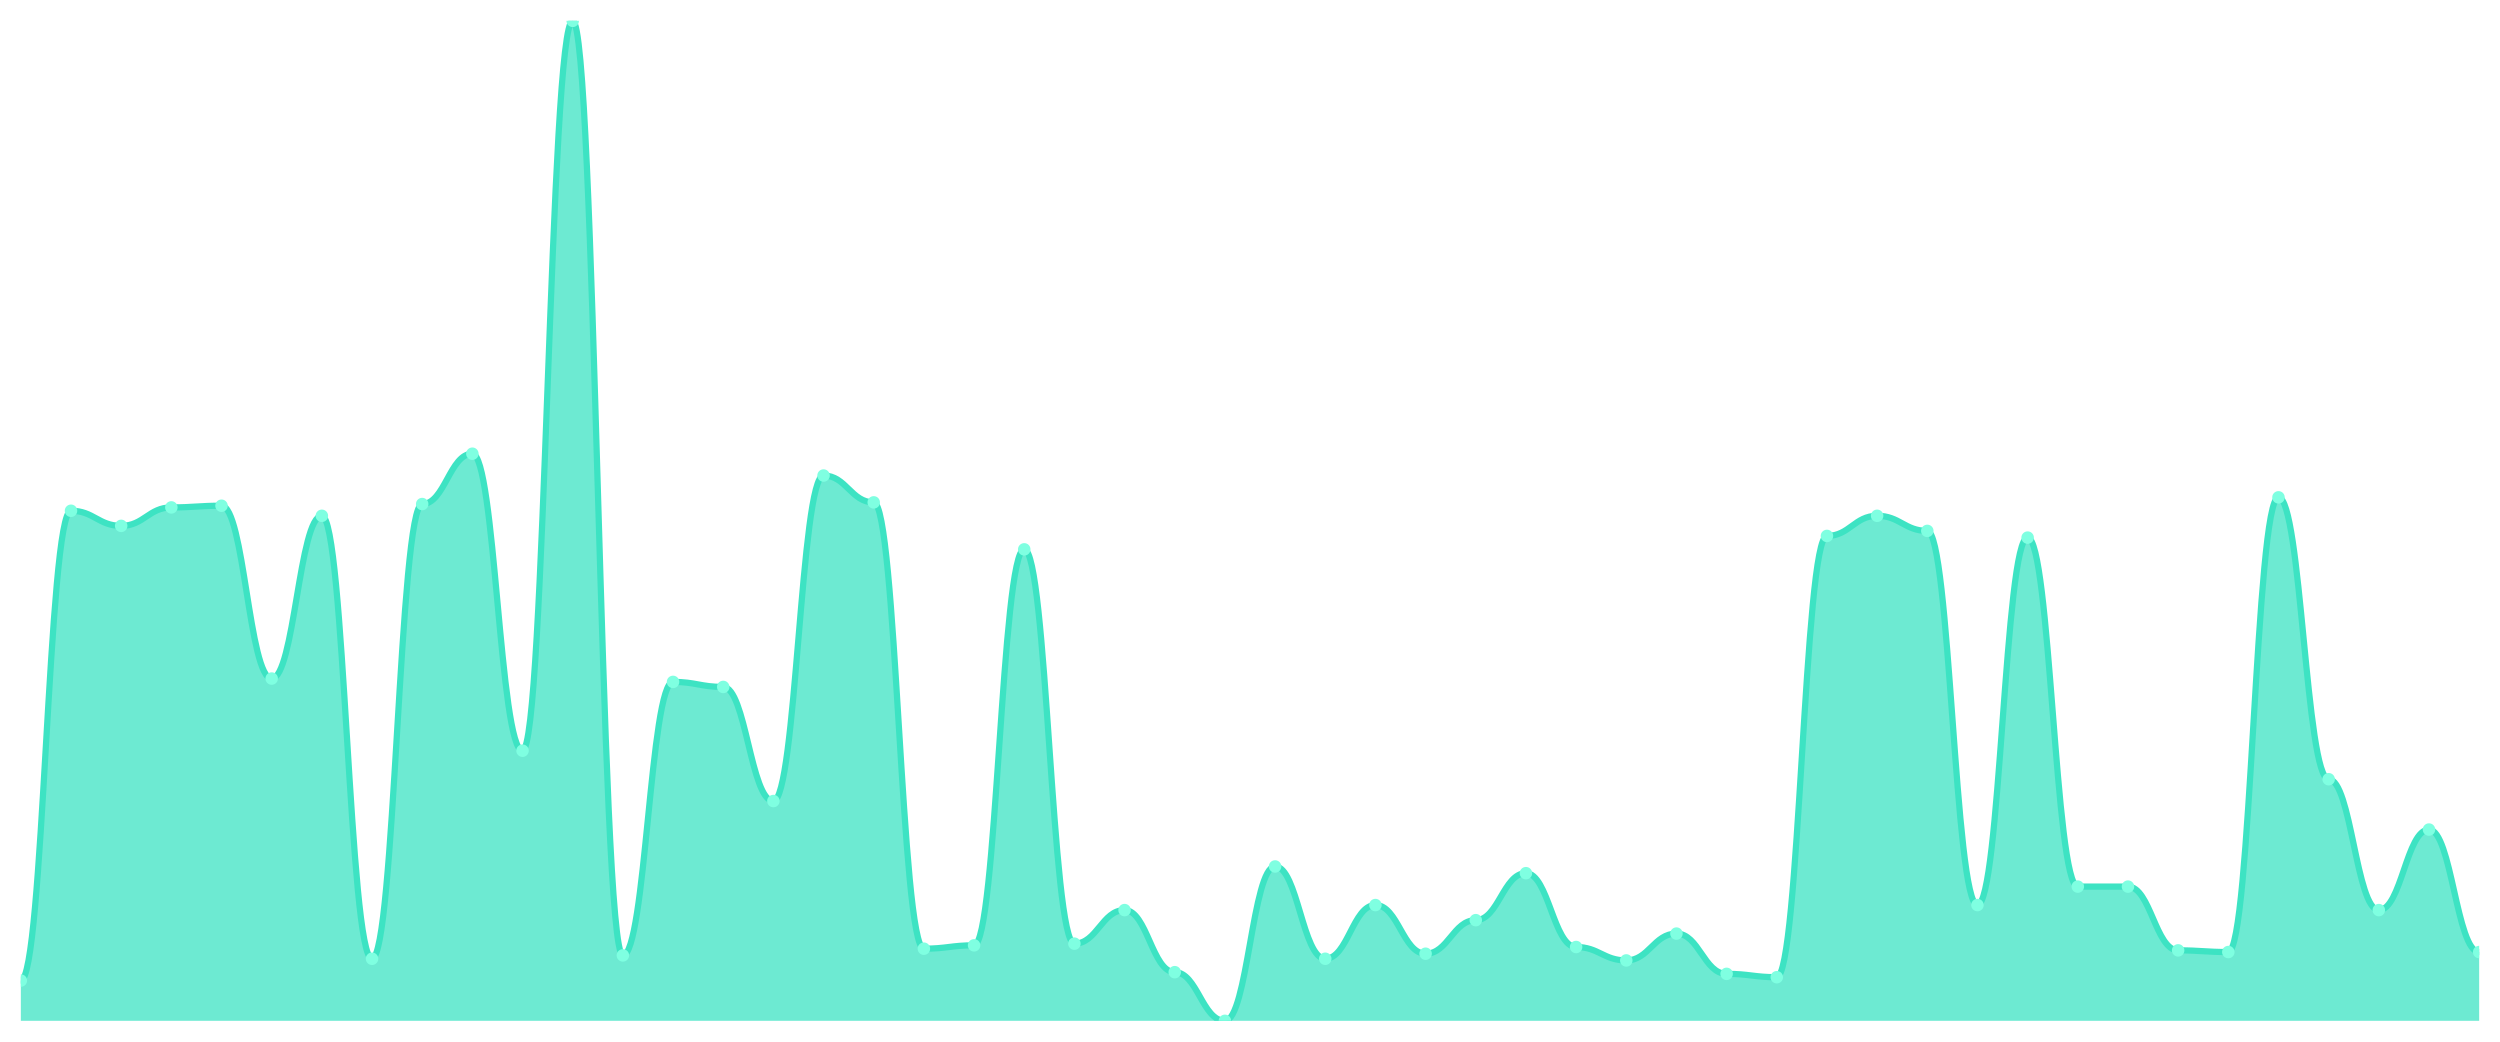
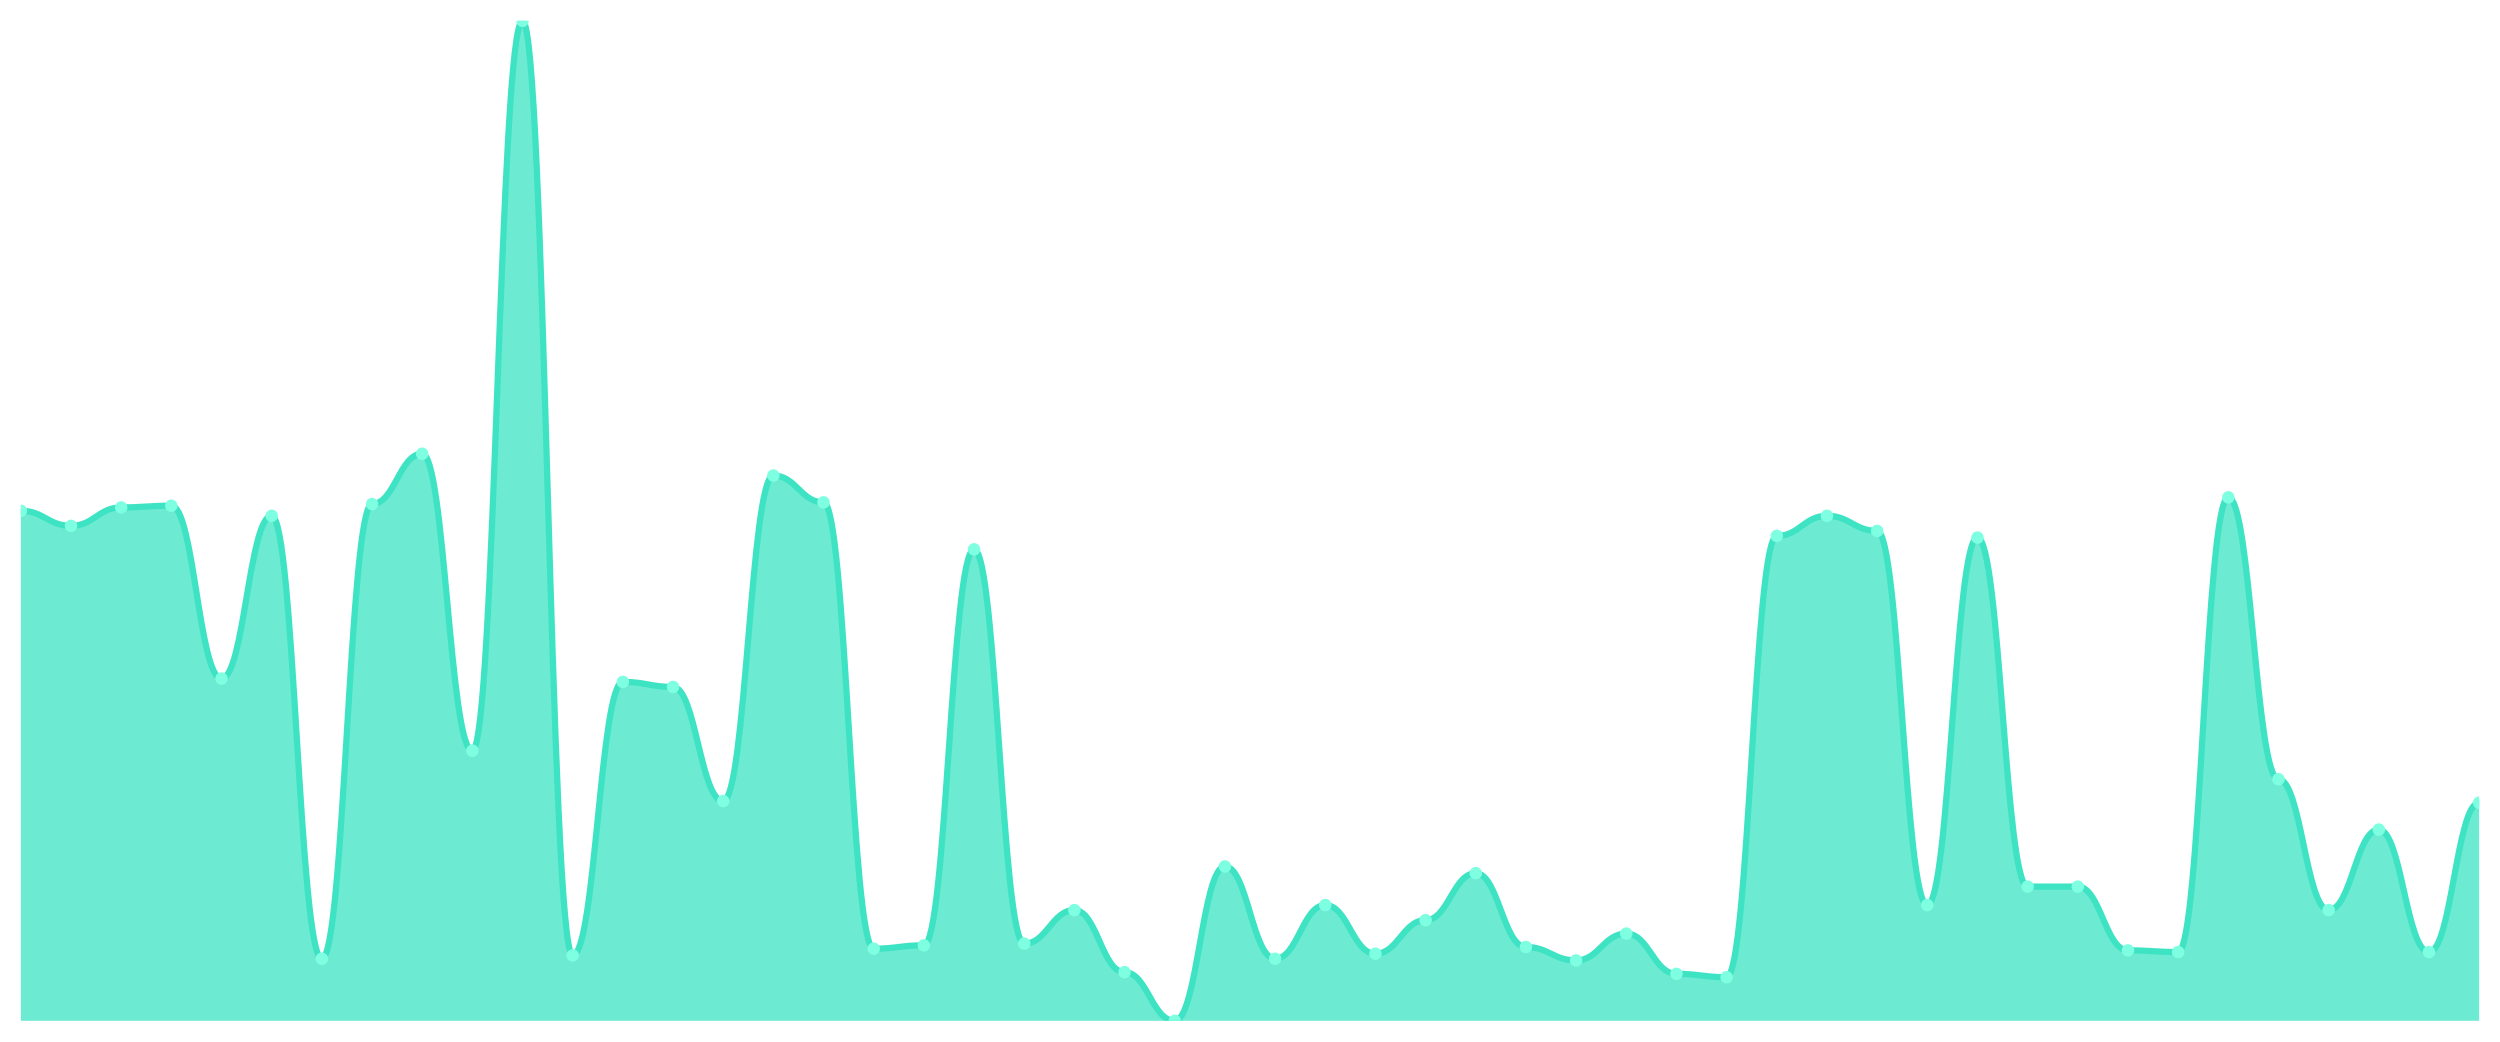
<svg xmlns="http://www.w3.org/2000/svg" viewBox="0 0 1200 500" width="1200" height="500">
  <defs>
    <clipPath id="c">
      <rect x="10" y="10" width="1180" height="480" />
    </clipPath>
  </defs>
  <rect width="1200" height="500" fill="none" />
  <g clip-path="url(#c)">
-     <path d="M 10,490 L 10,470.671 C 20.837,470.671 23.245,245.168 34.082,245.168 C 44.918,245.168 47.327,252.416 58.163,252.416 C 69,252.416 71.408,243.557 82.245,243.557 C 93.082,243.557 95.49,242.752 106.327,242.752 C 117.163,242.752 119.571,325.705 130.408,325.705 C 141.245,325.705 143.653,247.584 154.49,247.584 C 165.327,247.584 167.735,460.201 178.571,460.201 C 189.408,460.201 191.816,241.946 202.653,241.946 C 213.49,241.946 215.898,217.785 226.735,217.785 C 237.571,217.785 239.98,360.336 250.816,360.336 C 261.653,360.336 264.061,10 274.898,10 C 285.735,10 288.143,458.591 298.98,458.591 C 309.816,458.591 312.224,327.315 323.061,327.315 C 333.898,327.315 336.306,329.732 347.143,329.732 C 357.98,329.732 360.388,384.497 371.224,384.497 C 382.061,384.497 384.469,228.255 395.306,228.255 C 406.143,228.255 408.551,241.141 419.388,241.141 C 430.224,241.141 432.633,455.369 443.469,455.369 C 454.306,455.369 456.714,453.758 467.551,453.758 C 478.388,453.758 480.796,263.691 491.633,263.691 C 502.469,263.691 504.878,452.953 515.714,452.953 C 526.551,452.953 528.959,436.846 539.796,436.846 C 550.633,436.846 553.041,466.644 563.878,466.644 C 574.714,466.644 577.122,490 587.959,490 C 598.796,490 601.204,415.906 612.041,415.906 C 622.878,415.906 625.286,460.201 636.122,460.201 C 646.959,460.201 649.367,434.43 660.204,434.43 C 671.041,434.43 673.449,457.785 684.286,457.785 C 695.122,457.785 697.531,441.678 708.367,441.678 C 719.204,441.678 721.612,419.128 732.449,419.128 C 743.286,419.128 745.694,454.564 756.531,454.564 C 767.367,454.564 769.776,461.007 780.612,461.007 C 791.449,461.007 793.857,448.121 804.694,448.121 C 815.531,448.121 817.939,467.45 828.776,467.45 C 839.612,467.45 842.02,469.06 852.857,469.06 C 863.694,469.06 866.102,257.248 876.939,257.248 C 887.776,257.248 890.184,247.584 901.02,247.584 C 911.857,247.584 914.265,254.832 925.102,254.832 C 935.939,254.832 938.347,434.43 949.184,434.43 C 960.02,434.43 962.429,258.054 973.265,258.054 C 984.102,258.054 986.51,425.57 997.347,425.57 C 1008.184,425.57 1010.592,425.57 1021.429,425.57 C 1032.265,425.57 1034.673,456.174 1045.51,456.174 C 1056.347,456.174 1058.755,456.98 1069.592,456.98 C 1080.429,456.98 1082.837,238.725 1093.673,238.725 C 1104.51,238.725 1106.918,374.027 1117.755,374.027 C 1128.592,374.027 1131,436.846 1141.837,436.846 C 1152.673,436.846 1155.082,398.188 1165.918,398.188 C 1176.755,398.188 1179.163,456.98 1190,456.98 L 1190,490 Z" fill="rgba(61,227,195,0.75)" />
-     <path d="M 10,470.671 C 20.837,470.671 23.245,245.168 34.082,245.168 C 44.918,245.168 47.327,252.416 58.163,252.416 C 69,252.416 71.408,243.557 82.245,243.557 C 93.082,243.557 95.49,242.752 106.327,242.752 C 117.163,242.752 119.571,325.705 130.408,325.705 C 141.245,325.705 143.653,247.584 154.49,247.584 C 165.327,247.584 167.735,460.201 178.571,460.201 C 189.408,460.201 191.816,241.946 202.653,241.946 C 213.49,241.946 215.898,217.785 226.735,217.785 C 237.571,217.785 239.98,360.336 250.816,360.336 C 261.653,360.336 264.061,10 274.898,10 C 285.735,10 288.143,458.591 298.98,458.591 C 309.816,458.591 312.224,327.315 323.061,327.315 C 333.898,327.315 336.306,329.732 347.143,329.732 C 357.98,329.732 360.388,384.497 371.224,384.497 C 382.061,384.497 384.469,228.255 395.306,228.255 C 406.143,228.255 408.551,241.141 419.388,241.141 C 430.224,241.141 432.633,455.369 443.469,455.369 C 454.306,455.369 456.714,453.758 467.551,453.758 C 478.388,453.758 480.796,263.691 491.633,263.691 C 502.469,263.691 504.878,452.953 515.714,452.953 C 526.551,452.953 528.959,436.846 539.796,436.846 C 550.633,436.846 553.041,466.644 563.878,466.644 C 574.714,466.644 577.122,490 587.959,490 C 598.796,490 601.204,415.906 612.041,415.906 C 622.878,415.906 625.286,460.201 636.122,460.201 C 646.959,460.201 649.367,434.43 660.204,434.43 C 671.041,434.43 673.449,457.785 684.286,457.785 C 695.122,457.785 697.531,441.678 708.367,441.678 C 719.204,441.678 721.612,419.128 732.449,419.128 C 743.286,419.128 745.694,454.564 756.531,454.564 C 767.367,454.564 769.776,461.007 780.612,461.007 C 791.449,461.007 793.857,448.121 804.694,448.121 C 815.531,448.121 817.939,467.45 828.776,467.45 C 839.612,467.45 842.02,469.06 852.857,469.06 C 863.694,469.06 866.102,257.248 876.939,257.248 C 887.776,257.248 890.184,247.584 901.02,247.584 C 911.857,247.584 914.265,254.832 925.102,254.832 C 935.939,254.832 938.347,434.43 949.184,434.43 C 960.02,434.43 962.429,258.054 973.265,258.054 C 984.102,258.054 986.51,425.57 997.347,425.57 C 1008.184,425.57 1010.592,425.57 1021.429,425.57 C 1032.265,425.57 1034.673,456.174 1045.51,456.174 C 1056.347,456.174 1058.755,456.98 1069.592,456.98 C 1080.429,456.98 1082.837,238.725 1093.673,238.725 C 1104.51,238.725 1106.918,374.027 1117.755,374.027 C 1128.592,374.027 1131,436.846 1141.837,436.846 C 1152.673,436.846 1155.082,398.188 1165.918,398.188 C 1176.755,398.188 1179.163,456.98 1190,456.98" fill="none" stroke="#3de3c3" stroke-width="3" stroke-linecap="round" stroke-linejoin="round" />
-     <circle cx="10" cy="470.671" r="3" fill="#7fffe1" />
-     <circle cx="34.082" cy="245.168" r="3" fill="#7fffe1" />
-     <circle cx="58.163" cy="252.416" r="3" fill="#7fffe1" />
-     <circle cx="82.245" cy="243.557" r="3" fill="#7fffe1" />
-     <circle cx="106.327" cy="242.752" r="3" fill="#7fffe1" />
-     <circle cx="130.408" cy="325.705" r="3" fill="#7fffe1" />
-     <circle cx="154.49" cy="247.584" r="3" fill="#7fffe1" />
-     <circle cx="178.571" cy="460.201" r="3" fill="#7fffe1" />
-     <circle cx="202.653" cy="241.946" r="3" fill="#7fffe1" />
-     <circle cx="226.735" cy="217.785" r="3" fill="#7fffe1" />
-     <circle cx="250.816" cy="360.336" r="3" fill="#7fffe1" />
-     <circle cx="274.898" cy="10" r="3" fill="#7fffe1" />
-     <circle cx="298.98" cy="458.591" r="3" fill="#7fffe1" />
-     <circle cx="323.061" cy="327.315" r="3" fill="#7fffe1" />
-     <circle cx="347.143" cy="329.732" r="3" fill="#7fffe1" />
-     <circle cx="371.224" cy="384.497" r="3" fill="#7fffe1" />
-     <circle cx="395.306" cy="228.255" r="3" fill="#7fffe1" />
-     <circle cx="419.388" cy="241.141" r="3" fill="#7fffe1" />
-     <circle cx="443.469" cy="455.369" r="3" fill="#7fffe1" />
-     <circle cx="467.551" cy="453.758" r="3" fill="#7fffe1" />
-     <circle cx="491.633" cy="263.691" r="3" fill="#7fffe1" />
-     <circle cx="515.714" cy="452.953" r="3" fill="#7fffe1" />
-     <circle cx="539.796" cy="436.846" r="3" fill="#7fffe1" />
-     <circle cx="563.878" cy="466.644" r="3" fill="#7fffe1" />
-     <circle cx="587.959" cy="490" r="3" fill="#7fffe1" />
-     <circle cx="612.041" cy="415.906" r="3" fill="#7fffe1" />
-     <circle cx="636.122" cy="460.201" r="3" fill="#7fffe1" />
-     <circle cx="660.204" cy="434.43" r="3" fill="#7fffe1" />
-     <circle cx="684.286" cy="457.785" r="3" fill="#7fffe1" />
-     <circle cx="708.367" cy="441.678" r="3" fill="#7fffe1" />
-     <circle cx="732.449" cy="419.128" r="3" fill="#7fffe1" />
-     <circle cx="756.531" cy="454.564" r="3" fill="#7fffe1" />
-     <circle cx="780.612" cy="461.007" r="3" fill="#7fffe1" />
-     <circle cx="804.694" cy="448.121" r="3" fill="#7fffe1" />
-     <circle cx="828.776" cy="467.45" r="3" fill="#7fffe1" />
-     <circle cx="852.857" cy="469.06" r="3" fill="#7fffe1" />
-     <circle cx="876.939" cy="257.248" r="3" fill="#7fffe1" />
-     <circle cx="901.02" cy="247.584" r="3" fill="#7fffe1" />
-     <circle cx="925.102" cy="254.832" r="3" fill="#7fffe1" />
-     <circle cx="949.184" cy="434.43" r="3" fill="#7fffe1" />
-     <circle cx="973.265" cy="258.054" r="3" fill="#7fffe1" />
+     <path d="M 10,490 L 10,245.168 C 20.837,245.168 23.245,252.416 34.082,252.416 C 44.918,252.416 47.327,243.557 58.163,243.557 C 69,243.557 71.408,242.752 82.245,242.752 C 93.082,242.752 95.49,325.705 106.327,325.705 C 117.163,325.705 119.571,247.584 130.408,247.584 C 141.245,247.584 143.653,460.201 154.49,460.201 C 165.327,460.201 167.735,241.946 178.571,241.946 C 189.408,241.946 191.816,217.785 202.653,217.785 C 213.49,217.785 215.898,360.336 226.735,360.336 C 237.571,360.336 239.98,10 250.816,10 C 261.653,10 264.061,458.591 274.898,458.591 C 285.735,458.591 288.143,327.315 298.98,327.315 C 309.816,327.315 312.224,329.732 323.061,329.732 C 333.898,329.732 336.306,384.497 347.143,384.497 C 357.98,384.497 360.388,228.255 371.224,228.255 C 382.061,228.255 384.469,241.141 395.306,241.141 C 406.143,241.141 408.551,455.369 419.388,455.369 C 430.224,455.369 432.633,453.758 443.469,453.758 C 454.306,453.758 456.714,263.691 467.551,263.691 C 478.388,263.691 480.796,452.953 491.633,452.953 C 502.469,452.953 504.878,436.846 515.714,436.846 C 526.551,436.846 528.959,466.644 539.796,466.644 C 550.633,466.644 553.041,490 563.878,490 C 574.714,490 577.122,415.906 587.959,415.906 C 598.796,415.906 601.204,460.201 612.041,460.201 C 622.878,460.201 625.286,434.43 636.122,434.43 C 646.959,434.43 649.367,457.785 660.204,457.785 C 671.041,457.785 673.449,441.678 684.286,441.678 C 695.122,441.678 697.531,419.128 708.367,419.128 C 719.204,419.128 721.612,454.564 732.449,454.564 C 743.286,454.564 745.694,461.007 756.531,461.007 C 767.367,461.007 769.776,448.121 780.612,448.121 C 791.449,448.121 793.857,467.45 804.694,467.45 C 815.531,467.45 817.939,469.06 828.776,469.06 C 839.612,469.06 842.02,257.248 852.857,257.248 C 863.694,257.248 866.102,247.584 876.939,247.584 C 887.776,247.584 890.184,254.832 901.02,254.832 C 911.857,254.832 914.265,434.43 925.102,434.43 C 935.939,434.43 938.347,258.054 949.184,258.054 C 960.02,258.054 962.429,425.57 973.265,425.57 C 984.102,425.57 986.51,425.57 997.347,425.57 C 1008.184,425.57 1010.592,456.174 1021.429,456.174 C 1032.265,456.174 1034.673,456.98 1045.51,456.98 C 1056.347,456.98 1058.755,238.725 1069.592,238.725 C 1080.429,238.725 1082.837,374.027 1093.673,374.027 C 1104.51,374.027 1106.918,436.846 1117.755,436.846 C 1128.592,436.846 1131,398.188 1141.837,398.188 C 1152.673,398.188 1155.082,456.98 1165.918,456.98 C 1176.755,456.98 1179.163,385.302 1190,385.302 L 1190,490 Z" fill="rgba(61,227,195,0.75)" />
+     <path d="M 10,245.168 C 20.837,245.168 23.245,252.416 34.082,252.416 C 44.918,252.416 47.327,243.557 58.163,243.557 C 69,243.557 71.408,242.752 82.245,242.752 C 93.082,242.752 95.49,325.705 106.327,325.705 C 117.163,325.705 119.571,247.584 130.408,247.584 C 141.245,247.584 143.653,460.201 154.49,460.201 C 165.327,460.201 167.735,241.946 178.571,241.946 C 189.408,241.946 191.816,217.785 202.653,217.785 C 213.49,217.785 215.898,360.336 226.735,360.336 C 237.571,360.336 239.98,10 250.816,10 C 261.653,10 264.061,458.591 274.898,458.591 C 285.735,458.591 288.143,327.315 298.98,327.315 C 309.816,327.315 312.224,329.732 323.061,329.732 C 333.898,329.732 336.306,384.497 347.143,384.497 C 357.98,384.497 360.388,228.255 371.224,228.255 C 382.061,228.255 384.469,241.141 395.306,241.141 C 406.143,241.141 408.551,455.369 419.388,455.369 C 430.224,455.369 432.633,453.758 443.469,453.758 C 454.306,453.758 456.714,263.691 467.551,263.691 C 478.388,263.691 480.796,452.953 491.633,452.953 C 502.469,452.953 504.878,436.846 515.714,436.846 C 526.551,436.846 528.959,466.644 539.796,466.644 C 550.633,466.644 553.041,490 563.878,490 C 574.714,490 577.122,415.906 587.959,415.906 C 598.796,415.906 601.204,460.201 612.041,460.201 C 622.878,460.201 625.286,434.43 636.122,434.43 C 646.959,434.43 649.367,457.785 660.204,457.785 C 671.041,457.785 673.449,441.678 684.286,441.678 C 695.122,441.678 697.531,419.128 708.367,419.128 C 719.204,419.128 721.612,454.564 732.449,454.564 C 743.286,454.564 745.694,461.007 756.531,461.007 C 767.367,461.007 769.776,448.121 780.612,448.121 C 791.449,448.121 793.857,467.45 804.694,467.45 C 815.531,467.45 817.939,469.06 828.776,469.06 C 839.612,469.06 842.02,257.248 852.857,257.248 C 863.694,257.248 866.102,247.584 876.939,247.584 C 887.776,247.584 890.184,254.832 901.02,254.832 C 911.857,254.832 914.265,434.43 925.102,434.43 C 935.939,434.43 938.347,258.054 949.184,258.054 C 960.02,258.054 962.429,425.57 973.265,425.57 C 984.102,425.57 986.51,425.57 997.347,425.57 C 1008.184,425.57 1010.592,456.174 1021.429,456.174 C 1032.265,456.174 1034.673,456.98 1045.51,456.98 C 1056.347,456.98 1058.755,238.725 1069.592,238.725 C 1080.429,238.725 1082.837,374.027 1093.673,374.027 C 1104.51,374.027 1106.918,436.846 1117.755,436.846 C 1128.592,436.846 1131,398.188 1141.837,398.188 C 1152.673,398.188 1155.082,456.98 1165.918,456.98 C 1176.755,456.98 1179.163,385.302 1190,385.302" fill="none" stroke="#3de3c3" stroke-width="3" stroke-linecap="round" stroke-linejoin="round" />
+     <circle cx="10" cy="245.168" r="3" fill="#7fffe1" />
+     <circle cx="34.082" cy="252.416" r="3" fill="#7fffe1" />
+     <circle cx="58.163" cy="243.557" r="3" fill="#7fffe1" />
+     <circle cx="82.245" cy="242.752" r="3" fill="#7fffe1" />
+     <circle cx="106.327" cy="325.705" r="3" fill="#7fffe1" />
+     <circle cx="130.408" cy="247.584" r="3" fill="#7fffe1" />
+     <circle cx="154.49" cy="460.201" r="3" fill="#7fffe1" />
+     <circle cx="178.571" cy="241.946" r="3" fill="#7fffe1" />
+     <circle cx="202.653" cy="217.785" r="3" fill="#7fffe1" />
+     <circle cx="226.735" cy="360.336" r="3" fill="#7fffe1" />
+     <circle cx="250.816" cy="10" r="3" fill="#7fffe1" />
+     <circle cx="274.898" cy="458.591" r="3" fill="#7fffe1" />
+     <circle cx="298.98" cy="327.315" r="3" fill="#7fffe1" />
+     <circle cx="323.061" cy="329.732" r="3" fill="#7fffe1" />
+     <circle cx="347.143" cy="384.497" r="3" fill="#7fffe1" />
+     <circle cx="371.224" cy="228.255" r="3" fill="#7fffe1" />
+     <circle cx="395.306" cy="241.141" r="3" fill="#7fffe1" />
+     <circle cx="419.388" cy="455.369" r="3" fill="#7fffe1" />
+     <circle cx="443.469" cy="453.758" r="3" fill="#7fffe1" />
+     <circle cx="467.551" cy="263.691" r="3" fill="#7fffe1" />
+     <circle cx="491.633" cy="452.953" r="3" fill="#7fffe1" />
+     <circle cx="515.714" cy="436.846" r="3" fill="#7fffe1" />
+     <circle cx="539.796" cy="466.644" r="3" fill="#7fffe1" />
+     <circle cx="563.878" cy="490" r="3" fill="#7fffe1" />
+     <circle cx="587.959" cy="415.906" r="3" fill="#7fffe1" />
+     <circle cx="612.041" cy="460.201" r="3" fill="#7fffe1" />
+     <circle cx="636.122" cy="434.43" r="3" fill="#7fffe1" />
+     <circle cx="660.204" cy="457.785" r="3" fill="#7fffe1" />
+     <circle cx="684.286" cy="441.678" r="3" fill="#7fffe1" />
+     <circle cx="708.367" cy="419.128" r="3" fill="#7fffe1" />
+     <circle cx="732.449" cy="454.564" r="3" fill="#7fffe1" />
+     <circle cx="756.531" cy="461.007" r="3" fill="#7fffe1" />
+     <circle cx="780.612" cy="448.121" r="3" fill="#7fffe1" />
+     <circle cx="804.694" cy="467.45" r="3" fill="#7fffe1" />
+     <circle cx="828.776" cy="469.06" r="3" fill="#7fffe1" />
+     <circle cx="852.857" cy="257.248" r="3" fill="#7fffe1" />
+     <circle cx="876.939" cy="247.584" r="3" fill="#7fffe1" />
+     <circle cx="901.02" cy="254.832" r="3" fill="#7fffe1" />
+     <circle cx="925.102" cy="434.43" r="3" fill="#7fffe1" />
+     <circle cx="949.184" cy="258.054" r="3" fill="#7fffe1" />
+     <circle cx="973.265" cy="425.57" r="3" fill="#7fffe1" />
    <circle cx="997.347" cy="425.57" r="3" fill="#7fffe1" />
-     <circle cx="1021.429" cy="425.57" r="3" fill="#7fffe1" />
-     <circle cx="1045.51" cy="456.174" r="3" fill="#7fffe1" />
-     <circle cx="1069.592" cy="456.98" r="3" fill="#7fffe1" />
-     <circle cx="1093.673" cy="238.725" r="3" fill="#7fffe1" />
-     <circle cx="1117.755" cy="374.027" r="3" fill="#7fffe1" />
-     <circle cx="1141.837" cy="436.846" r="3" fill="#7fffe1" />
-     <circle cx="1165.918" cy="398.188" r="3" fill="#7fffe1" />
-     <circle cx="1190" cy="456.98" r="3" fill="#7fffe1" />
+     <circle cx="1021.429" cy="456.174" r="3" fill="#7fffe1" />
+     <circle cx="1045.51" cy="456.98" r="3" fill="#7fffe1" />
+     <circle cx="1069.592" cy="238.725" r="3" fill="#7fffe1" />
+     <circle cx="1093.673" cy="374.027" r="3" fill="#7fffe1" />
+     <circle cx="1117.755" cy="436.846" r="3" fill="#7fffe1" />
+     <circle cx="1141.837" cy="398.188" r="3" fill="#7fffe1" />
+     <circle cx="1165.918" cy="456.98" r="3" fill="#7fffe1" />
+     <circle cx="1190" cy="385.302" r="3" fill="#7fffe1" />
  </g>
</svg>
